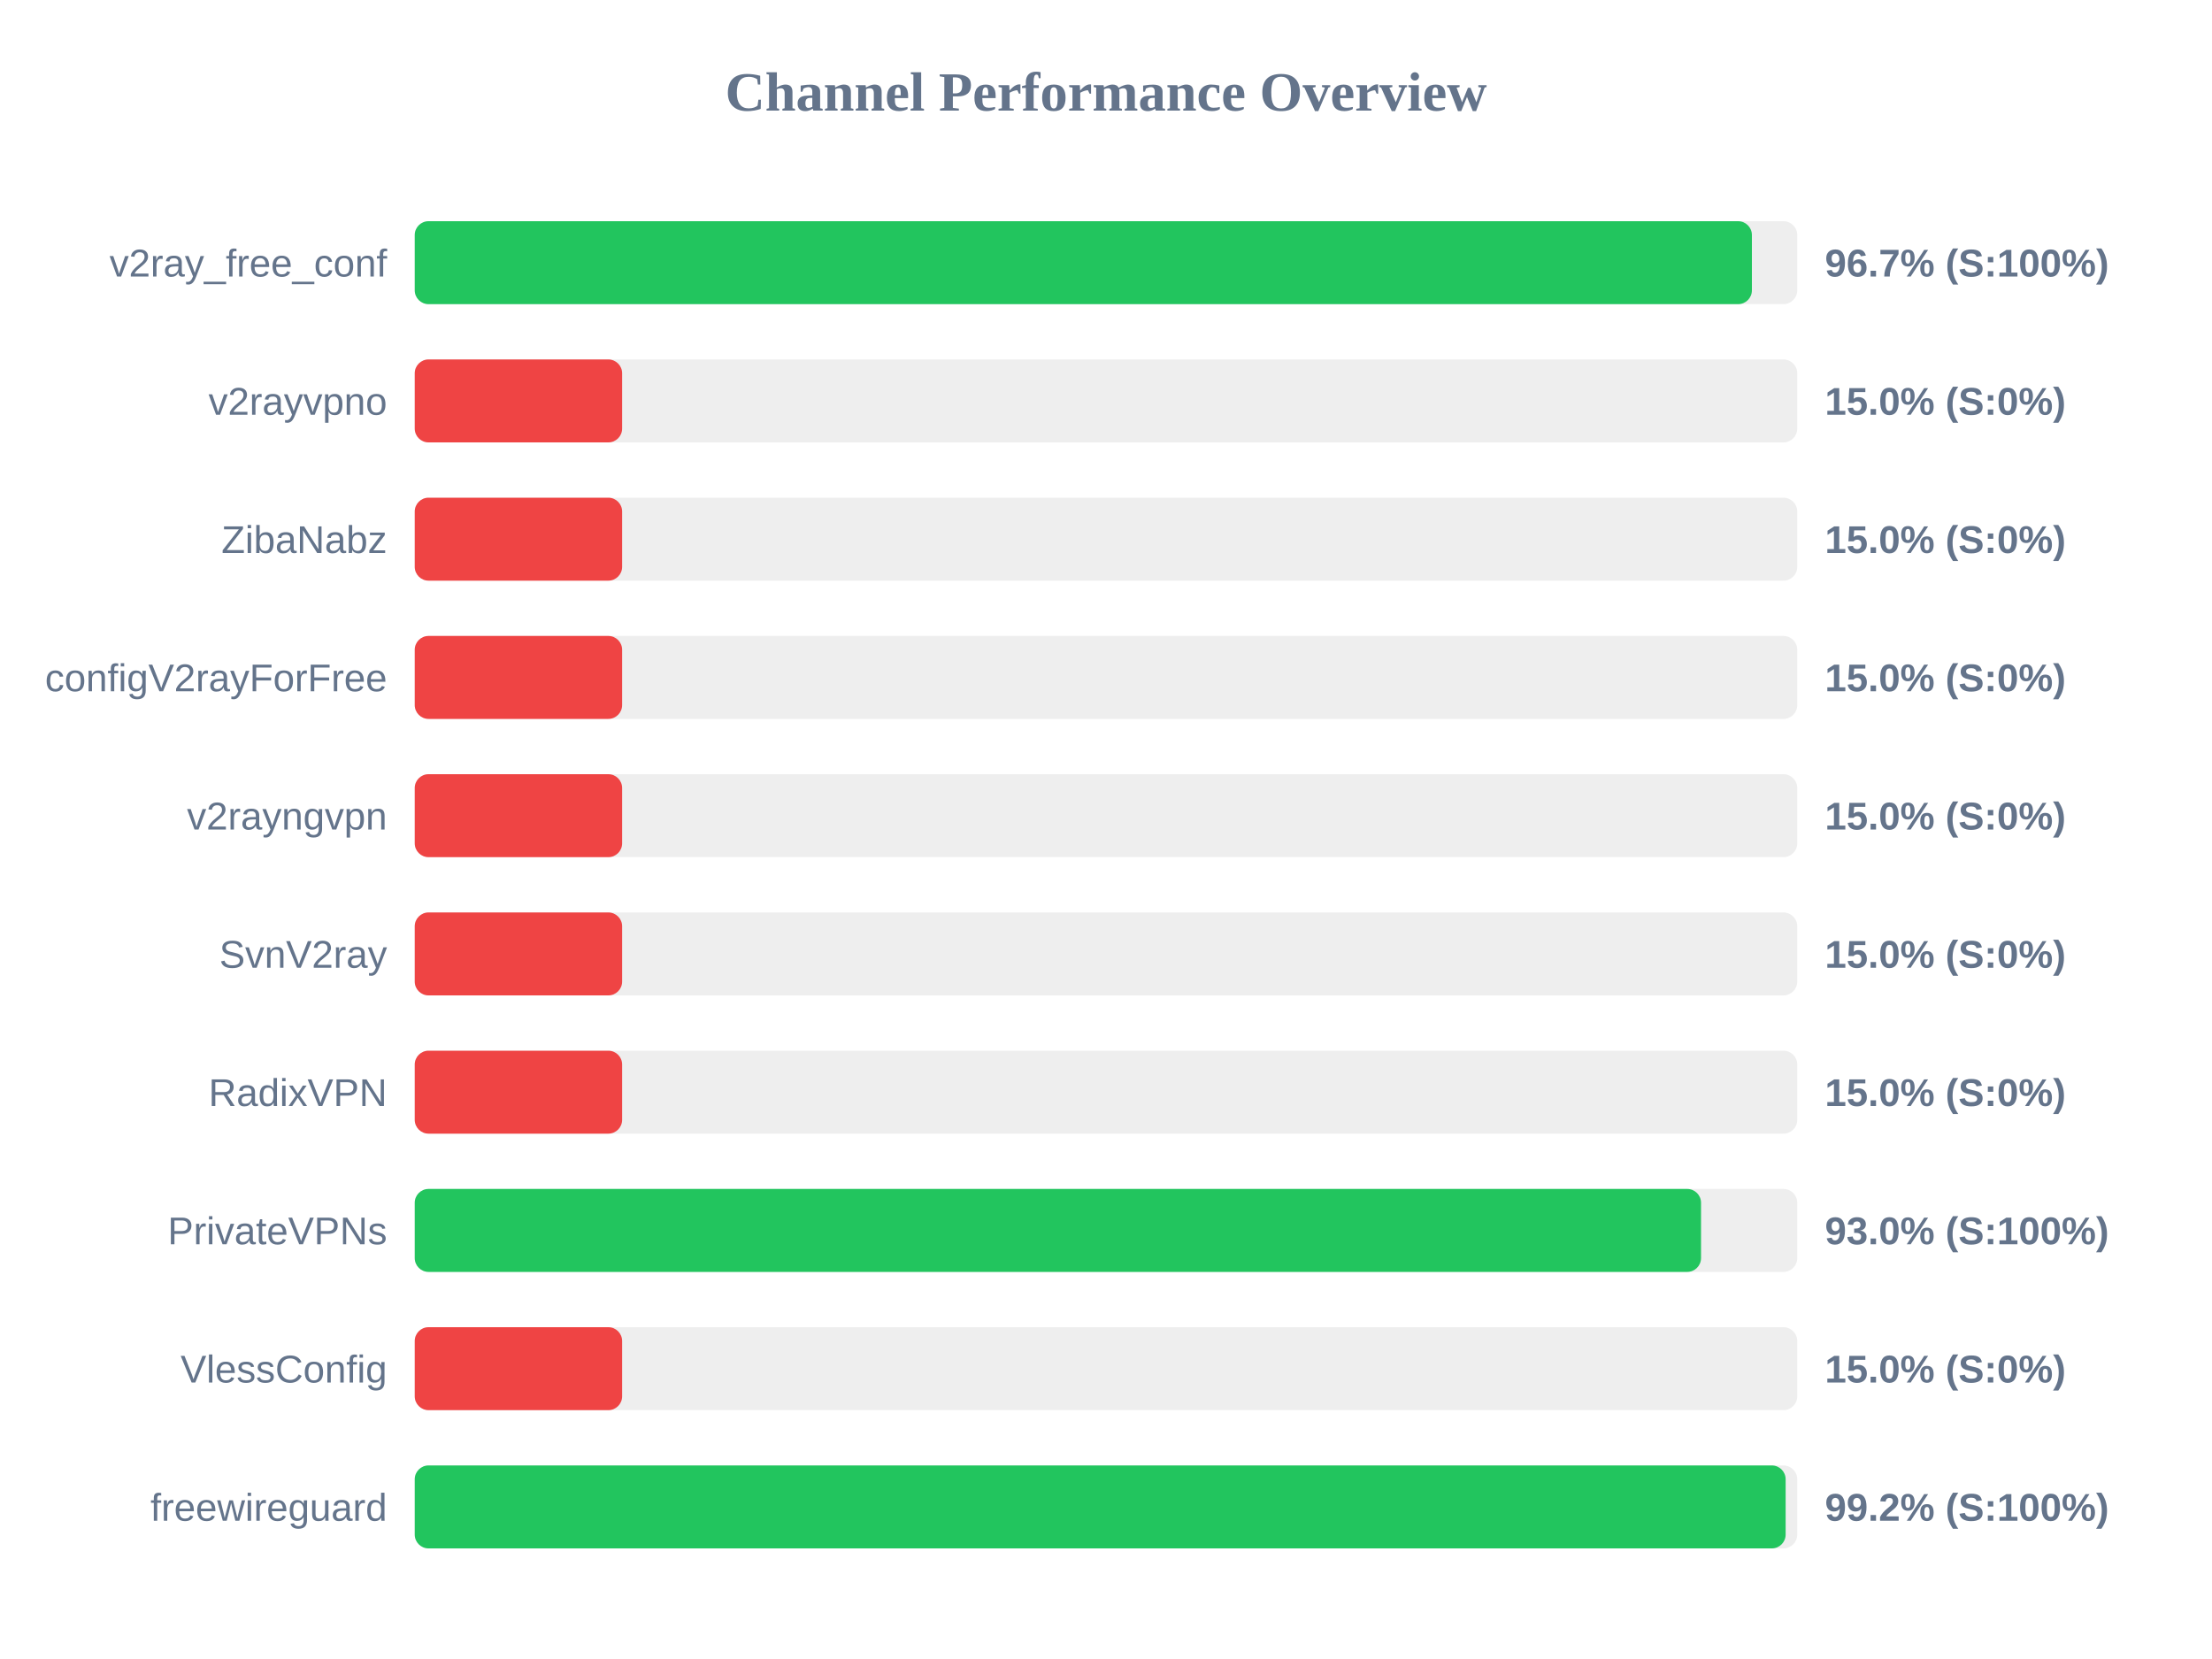
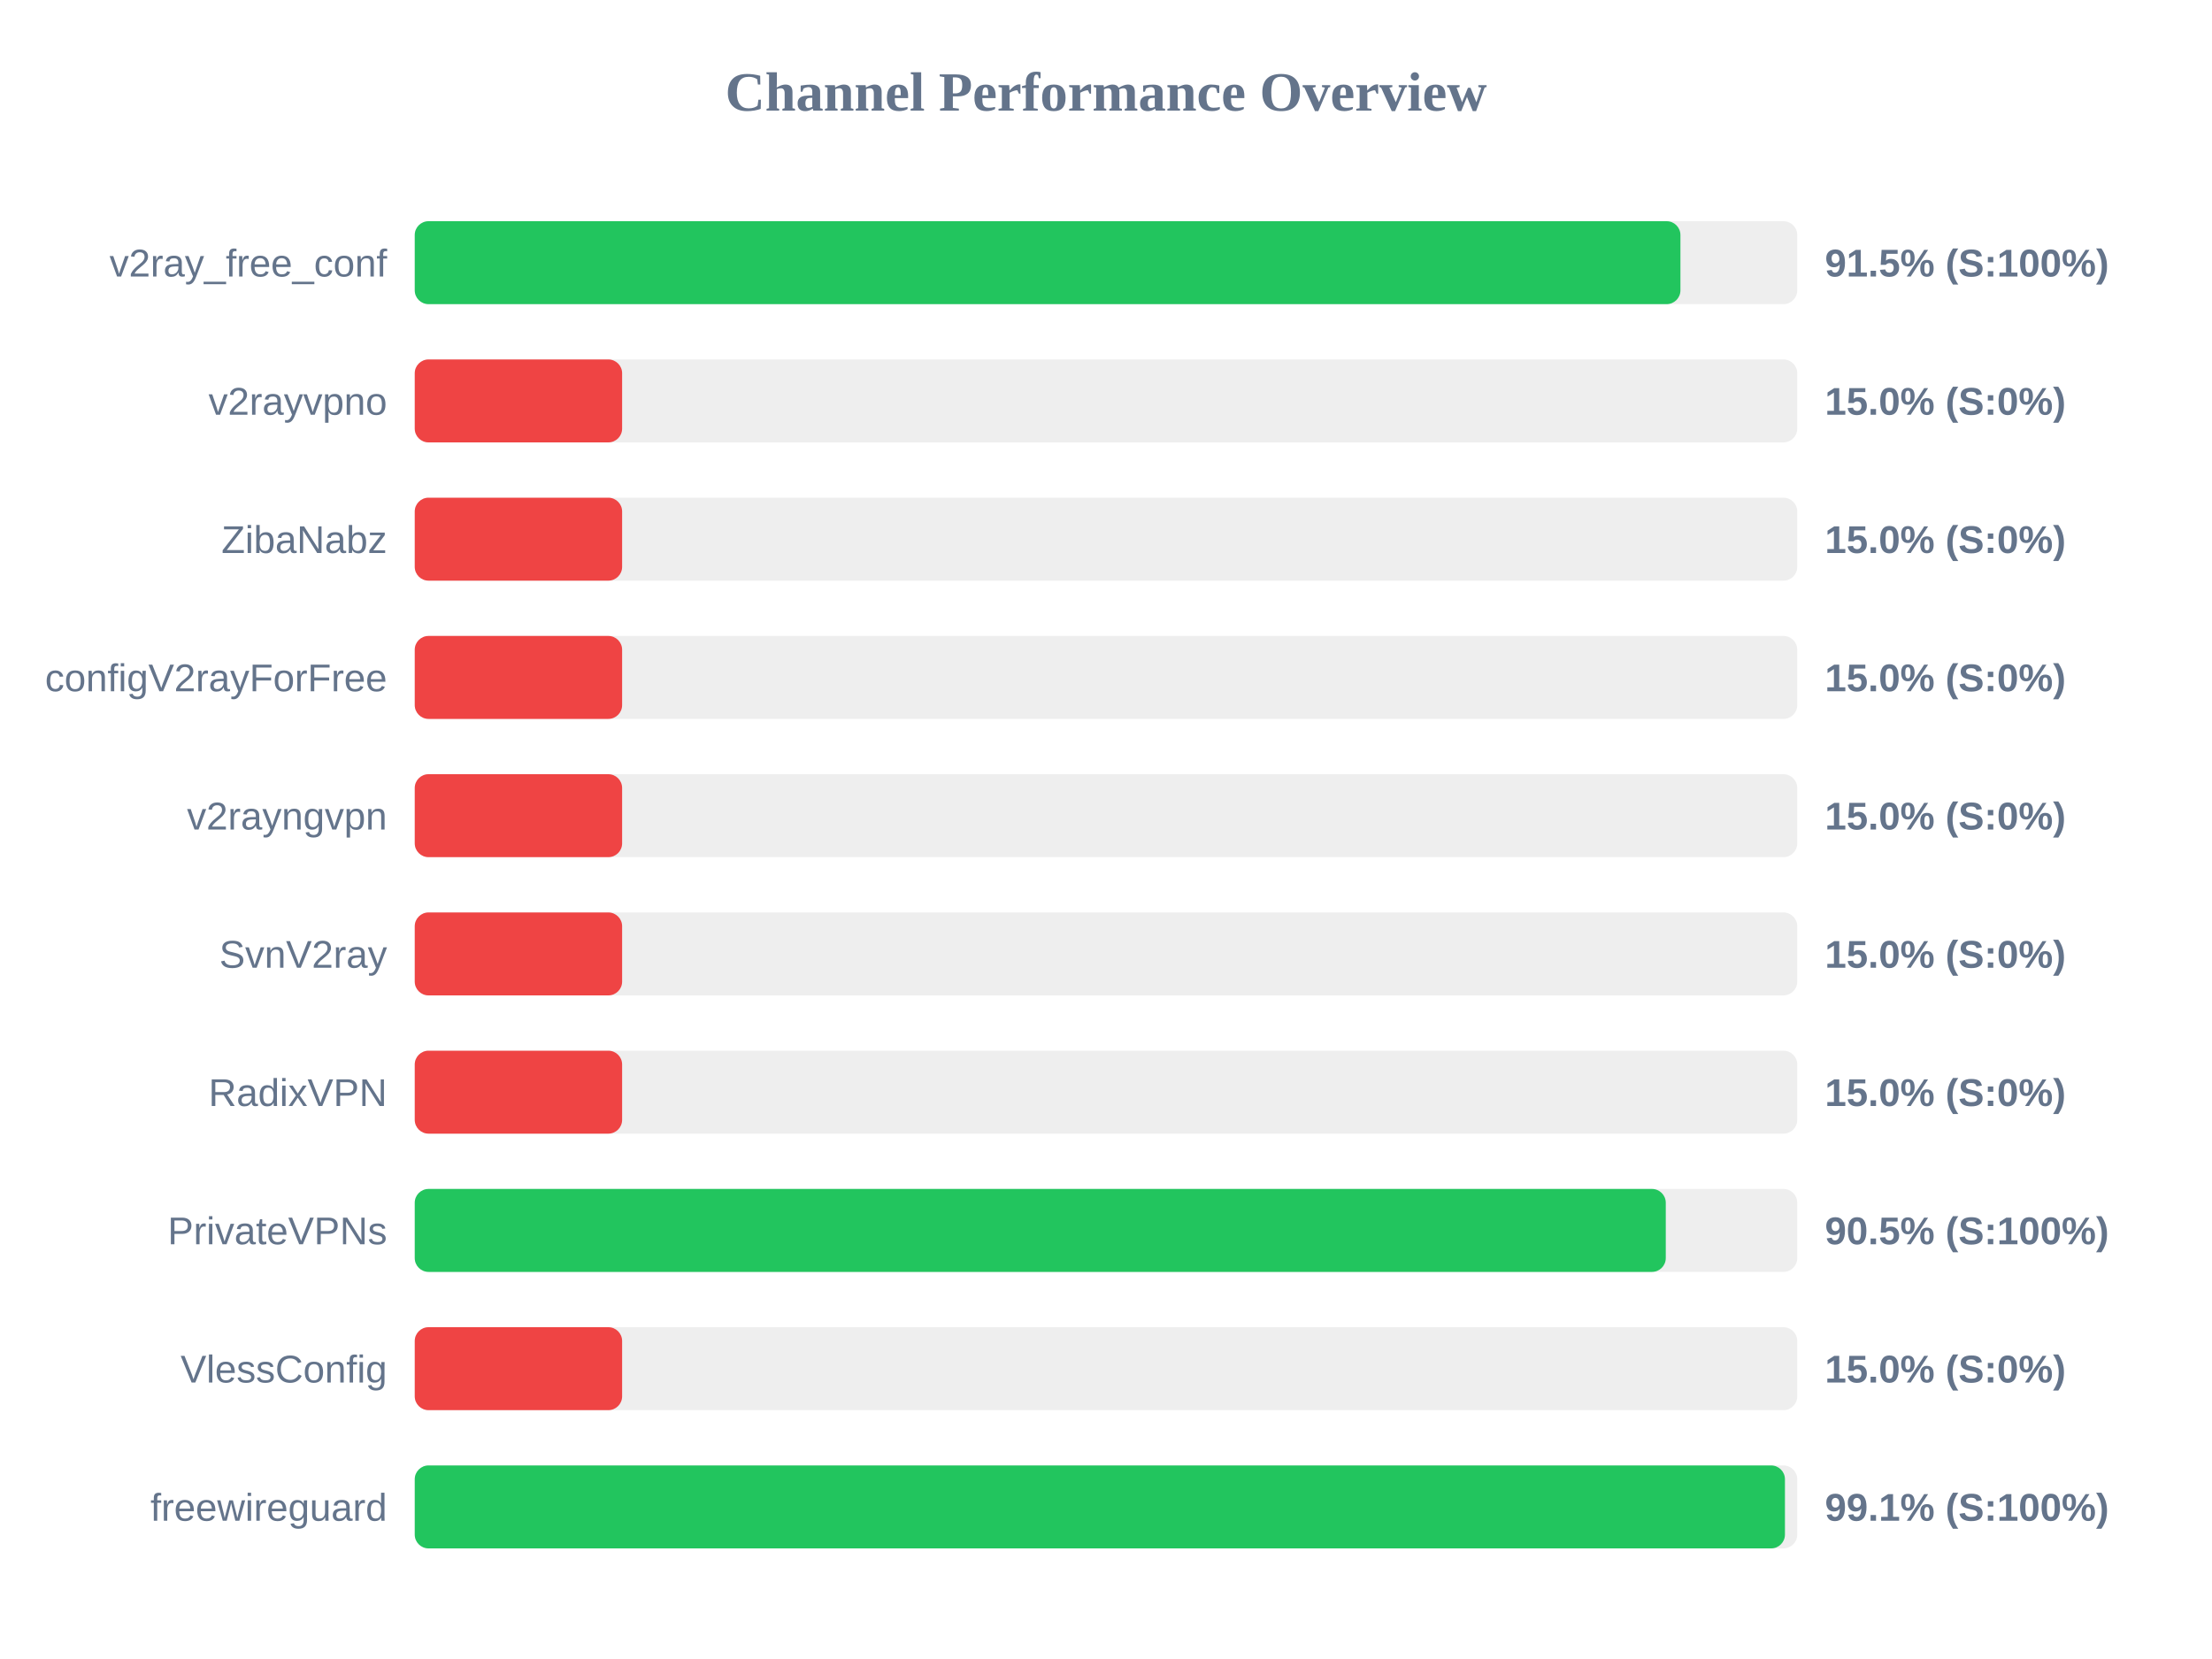
<svg xmlns="http://www.w3.org/2000/svg" width="800" height="600" version="1.1">
  <style>
        .row { font: 14px Arial; fill: #64748b; }
        .score { font: bold 14px Arial; fill: #64748b; }
    </style>
  <text x="400" y="40" text-anchor="middle" font-size="20px" font-weight="bold" fill="#64748b">Channel Performance Overview</text>
  <rect x="150" y="80" width="500" height="30" fill="#eee" rx="5" />
-   <rect x="150" y="80" width="483.6" height="30" fill="#22c55e" rx="5" />
+   <rect x="150" y="80" width="457.75" height="30" fill="#22c55e" rx="5" />
  <text x="140" y="100" text-anchor="end" class="row">v2ray_free_conf</text>
-   <text x="660" y="100" text-anchor="start" class="score">96.7% (S:100%)</text>
+   <text x="660" y="100" text-anchor="start" class="score">91.5% (S:100%)</text>
  <rect x="150" y="130" width="500" height="30" fill="#eee" rx="5" />
  <rect x="150" y="130" width="75.0" height="30" fill="#ef4444" rx="5" />
  <text x="140" y="150" text-anchor="end" class="row">v2rayvpno</text>
  <text x="660" y="150" text-anchor="start" class="score">15.0% (S:0%)</text>
  <rect x="150" y="180" width="500" height="30" fill="#eee" rx="5" />
  <rect x="150" y="180" width="75.0" height="30" fill="#ef4444" rx="5" />
  <text x="140" y="200" text-anchor="end" class="row">ZibaNabz</text>
  <text x="660" y="200" text-anchor="start" class="score">15.0% (S:0%)</text>
  <rect x="150" y="230" width="500" height="30" fill="#eee" rx="5" />
  <rect x="150" y="230" width="75.0" height="30" fill="#ef4444" rx="5" />
  <text x="140" y="250" text-anchor="end" class="row">configV2rayForFree</text>
  <text x="660" y="250" text-anchor="start" class="score">15.0% (S:0%)</text>
  <rect x="150" y="280" width="500" height="30" fill="#eee" rx="5" />
  <rect x="150" y="280" width="75.0" height="30" fill="#ef4444" rx="5" />
  <text x="140" y="300" text-anchor="end" class="row">v2rayngvpn</text>
  <text x="660" y="300" text-anchor="start" class="score">15.0% (S:0%)</text>
  <rect x="150" y="330" width="500" height="30" fill="#eee" rx="5" />
  <rect x="150" y="330" width="75.0" height="30" fill="#ef4444" rx="5" />
  <text x="140" y="350" text-anchor="end" class="row">SvnV2ray</text>
  <text x="660" y="350" text-anchor="start" class="score">15.0% (S:0%)</text>
  <rect x="150" y="380" width="500" height="30" fill="#eee" rx="5" />
  <rect x="150" y="380" width="75.0" height="30" fill="#ef4444" rx="5" />
  <text x="140" y="400" text-anchor="end" class="row">RadixVPN</text>
  <text x="660" y="400" text-anchor="start" class="score">15.0% (S:0%)</text>
  <rect x="150" y="430" width="500" height="30" fill="#eee" rx="5" />
-   <rect x="150" y="430" width="465.2" height="30" fill="#22c55e" rx="5" />
+   <rect x="150" y="430" width="452.45" height="30" fill="#22c55e" rx="5" />
  <text x="140" y="450" text-anchor="end" class="row">PrivateVPNs</text>
-   <text x="660" y="450" text-anchor="start" class="score">93.0% (S:100%)</text>
+   <text x="660" y="450" text-anchor="start" class="score">90.5% (S:100%)</text>
  <rect x="150" y="480" width="500" height="30" fill="#eee" rx="5" />
  <rect x="150" y="480" width="75.0" height="30" fill="#ef4444" rx="5" />
  <text x="140" y="500" text-anchor="end" class="row">VlessConfig</text>
  <text x="660" y="500" text-anchor="start" class="score">15.0% (S:0%)</text>
  <rect x="150" y="530" width="500" height="30" fill="#eee" rx="5" />
-   <rect x="150" y="530" width="495.8" height="30" fill="#22c55e" rx="5" />
+   <rect x="150" y="530" width="495.55" height="30" fill="#22c55e" rx="5" />
  <text x="140" y="550" text-anchor="end" class="row">freewireguard</text>
-   <text x="660" y="550" text-anchor="start" class="score">99.2% (S:100%)</text>
+   <text x="660" y="550" text-anchor="start" class="score">99.1% (S:100%)</text>
</svg>
